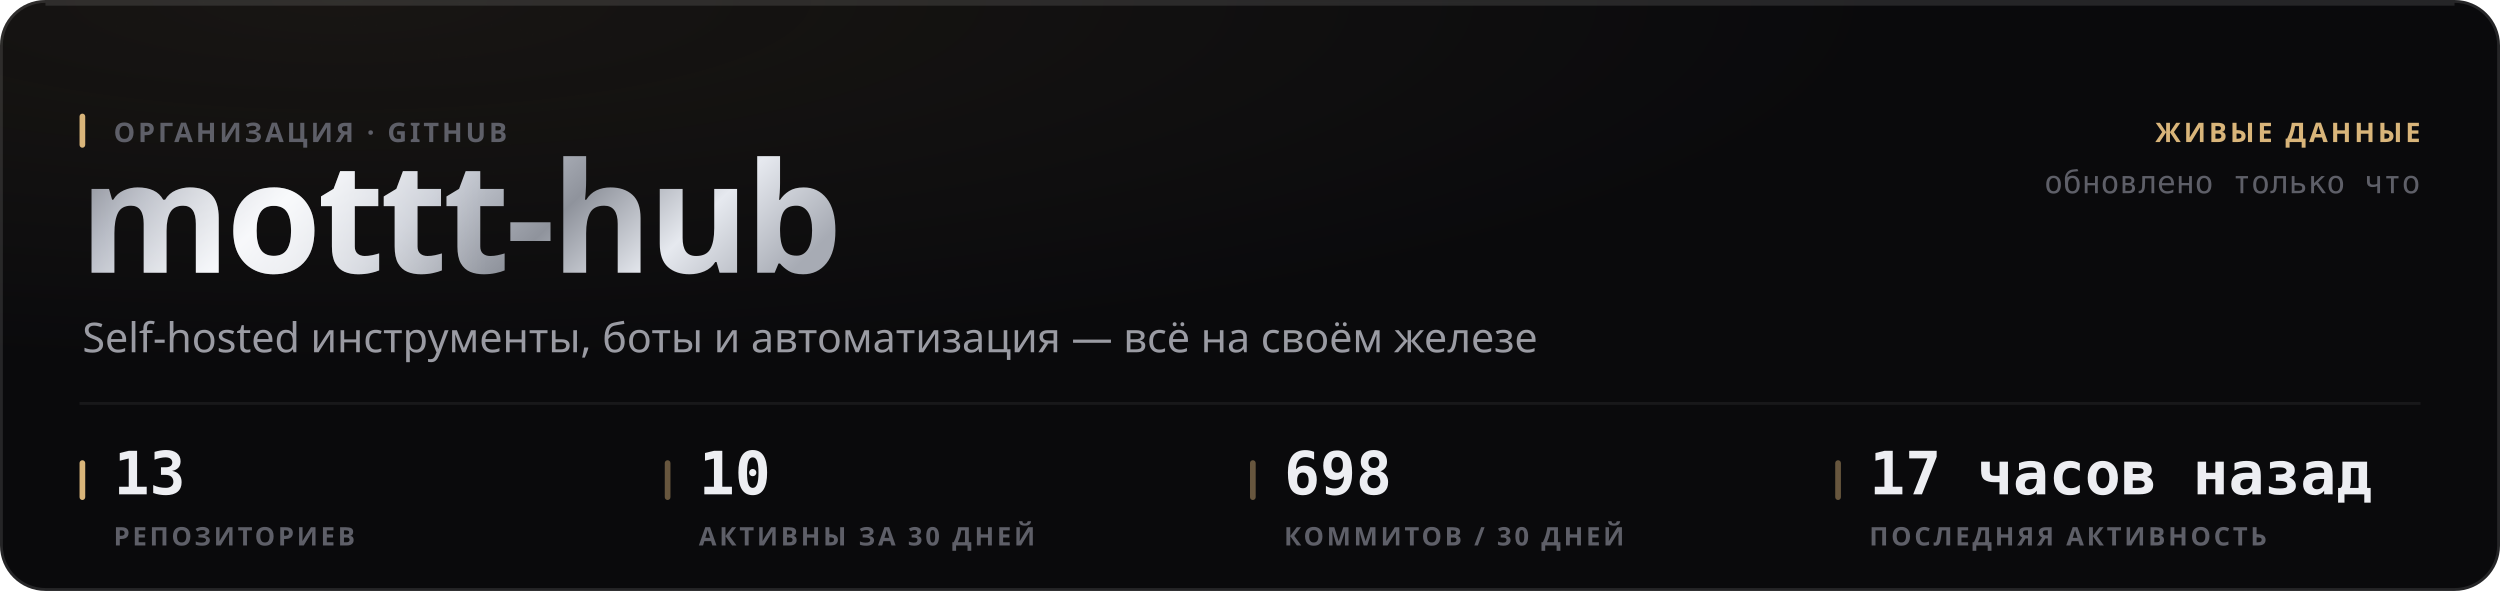
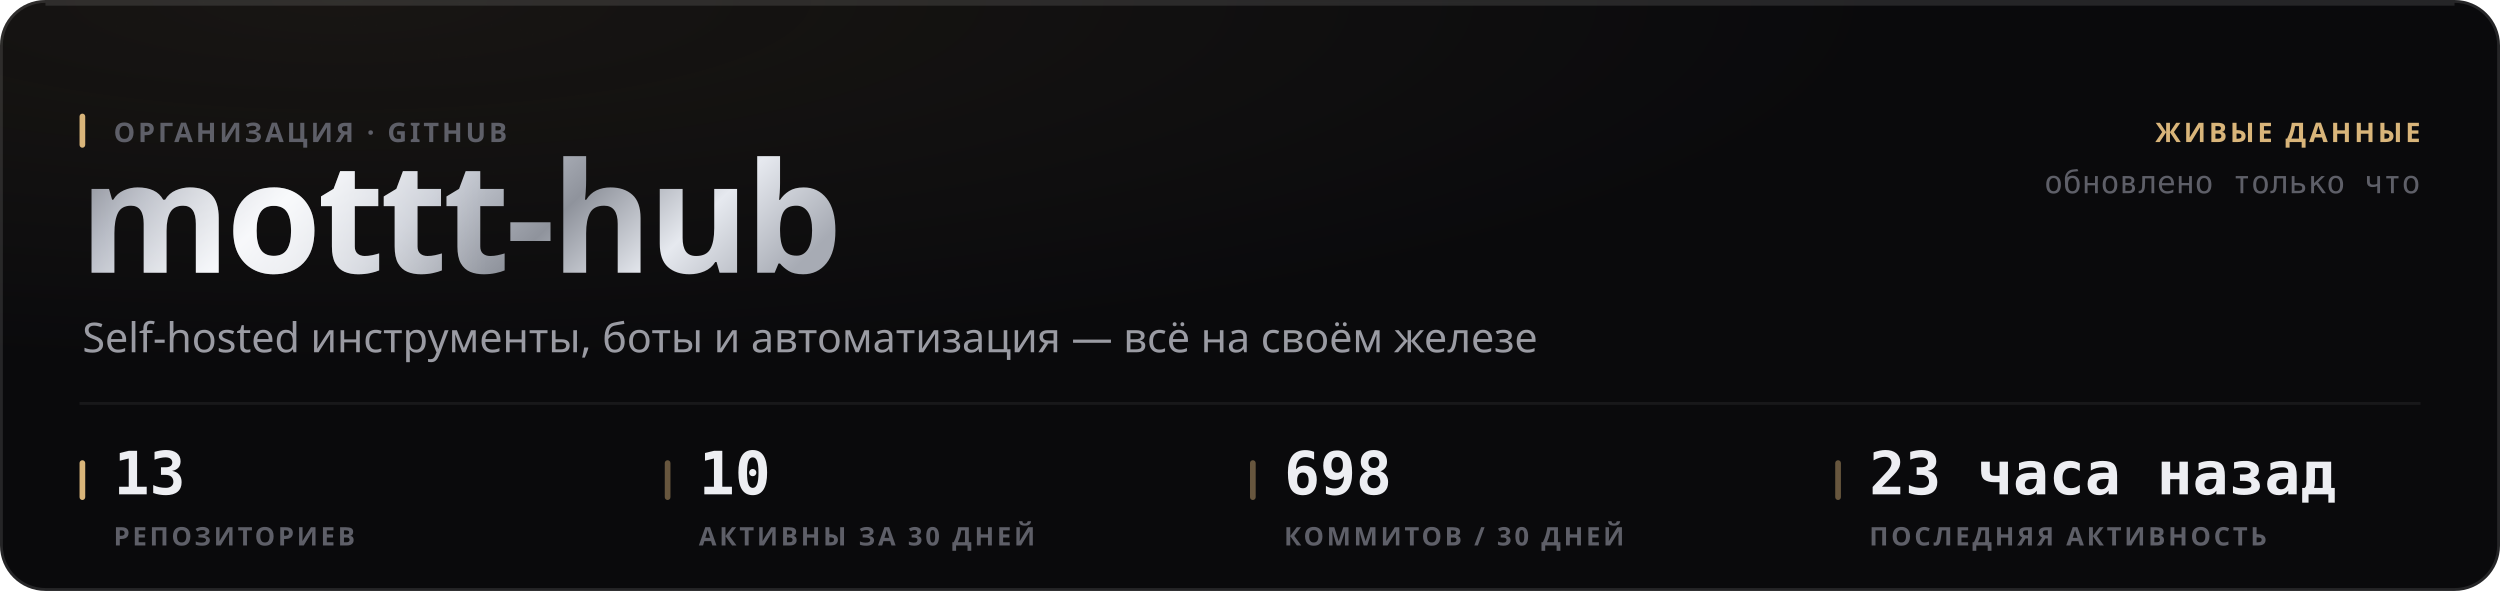
<svg xmlns="http://www.w3.org/2000/svg" width="880" height="208" viewBox="0 0 880 208" role="img">
  <style>
  text { font-family: -apple-system, BlinkMacSystemFont, 'Segoe UI', 'Noto Sans', Helvetica, Arial, sans-serif; }
  .mono { font-family: ui-monospace, 'SF Mono', 'Cascadia Mono', 'DejaVu Sans Mono', Menlo, Consolas, monospace; font-variant-numeric: tabular-nums; }
  .caps { letter-spacing: .1em; text-transform: uppercase; }

  @keyframes sheen  { from { transform: translateX(-120%); } to { transform: translateX(260%); } }
  @keyframes rise   { from { opacity: 0; transform: translateY(6px); } to { opacity: 1; transform: none; } }
  @keyframes slide  { from { opacity: 0; transform: translateX(-8px); } to { opacity: 1; transform: none; } }
  @keyframes grow   { from { transform: scaleY(0); } to { transform: scaleY(1); } }
  @keyframes widen  { from { transform: scaleX(0); } to { transform: scaleX(1); } }
  @keyframes draw   { from { stroke-dashoffset: 200; } to { stroke-dashoffset: 0; } }

  .sheen { animation: sheen 5.5s cubic-bezier(.45,0,.2,1) infinite; }
  .rise  { animation: rise .5s cubic-bezier(.16,1,.3,1) both; }
  .slide { animation: slide .42s cubic-bezier(.16,1,.3,1) both; }
  .bar   { transform-box: fill-box; transform-origin: 50% 100%;
           animation: grow .62s cubic-bezier(.16,1,.3,1) both; }
  .fill  { transform-box: fill-box; transform-origin: 0% 50%;
           animation: widen .8s cubic-bezier(.16,1,.3,1) both; }
  /* The hidden start state lives in the keyframes, never in the static rule.
     A renderer that ignores CSS animations then falls back to the FINISHED
     state — a drawn line, visible text — instead of an empty panel. */
  .spark { stroke-dasharray: 200;
           animation: draw 1.1s cubic-bezier(.16,1,.3,1) both; }

  @media (prefers-reduced-motion: reduce) {
    .sheen { animation: none; opacity: 0; }
    .rise, .slide, .bar, .fill, .spark { animation: none; opacity: 1; transform: none;
                                         stroke-dashoffset: 0; }
  }</style>
  <defs>
    <filter id="grain1" x="0" y="0" width="100%" height="100%">
      <feTurbulence type="fractalNoise" baseFrequency="0.82" numOctaves="3" stitchTiles="stitch" />
      <feColorMatrix type="saturate" values="0" />
    </filter>
    <radialGradient id="wash2" cx="14%" cy="0%" r="62%">
      <stop offset="0%" stop-color="#d9b57a" stop-opacity="0.07" />
      <stop offset="100%" stop-color="#d9b57a" stop-opacity="0" />
    </radialGradient>
    <linearGradient id="metal3" x1="0" y1="0" x2="1" y2="0.25">
      <stop offset="0%" stop-color="#6e7078" />
      <stop offset="16.667%" stop-color="#b4b8c2" />
      <stop offset="33.333%" stop-color="#f2f4f8" />
      <stop offset="50%" stop-color="#c7cbd4" />
      <stop offset="66.667%" stop-color="#8f939c" />
      <stop offset="83.333%" stop-color="#e6e9ef" />
      <stop offset="100%" stop-color="#a7abb4" />
    </linearGradient>
    <linearGradient id="sheengrad5" x1="0" y1="0" x2="1" y2="0">
      <stop offset="0%" stop-color="#ffffff" stop-opacity="0" />
      <stop offset="50%" stop-color="#ffffff" stop-opacity="0.5" />
      <stop offset="100%" stop-color="#ffffff" stop-opacity="0" />
    </linearGradient>
    <clipPath id="wordclip4">
      <text x="28" y="96" font-size="54" font-weight="800" letter-spacing="-0.025em" font-family="-apple-system, BlinkMacSystemFont, 'Segoe UI', Helvetica, Arial, sans-serif">mottt-hub</text>
    </clipPath>
  </defs>
  <rect width="880" height="208" rx="16" fill="#0a0a0c" />
  <rect width="880" height="208" rx="16" fill="url(#wash2)" />
  <rect width="880" height="208" rx="16" filter="url(#grain1)" opacity="0.05" style="mix-blend-mode:overlay" />
  <rect x=".5" y=".5" width="879" height="207" rx="15.5" fill="none" stroke="rgba(255,255,255,0.11)" />
  <path d="M16 1.5 H864" stroke="rgba(255,255,255,0.112)" stroke-width="1" fill="none" />
  <g clip-path="url(#wordclip4)">
    <rect x="28" y="42" width="287.116" height="70.2" fill="url(#metal3)" />
    <rect class="sheen" x="28" y="42" width="143.558" height="70.2" fill="url(#sheengrad5)" />
  </g>
  <rect x="28" y="40" width="2" height="12" rx="1" fill="#d9b57a" />
  <text x="40" y="50" font-size="9.5" font-weight="600" fill="#5e5f68" letter-spacing="0.11em">ОРГАНИЗАЦИЯ · GITHUB</text>
  <text x="29" y="124" font-size="14.5" font-weight="400" fill="#9a9ba3">Self-hosted инструменты, боты и автоматизация — всё на своём железе</text>
  <text x="852" y="50" font-size="9.5" font-weight="600" fill="#d9b57a" text-anchor="end" letter-spacing="0.11em">ЖИВЫЕ ДАННЫЕ</text>
  <text x="852" y="68" font-size="11" font-weight="400" fill="#5e5f68" text-anchor="end" class="mono">обновлено только что</text>
  <path d="M28 142 H852" stroke="rgba(255,255,255,0.06)" stroke-width="1" />
  <rect x="28" y="162" width="2" height="14" rx="1" fill="#d9b57a" />
  <text x="40" y="174" font-size="21" font-weight="700" fill="#edeef2" class="mono rise" opacity="1">13</text>
  <text x="40" y="192" font-size="9" font-weight="600" fill="#5e5f68" letter-spacing="0.11em">РЕПОЗИТОРИЕВ</text>
  <rect x="234" y="162" width="2" height="14" rx="1" fill="rgba(217,181,122,0.45)" />
  <text x="246" y="174" font-size="21" font-weight="700" fill="#edeef2" class="mono rise" opacity="1">10</text>
  <text x="246" y="192" font-size="9" font-weight="600" fill="#5e5f68" letter-spacing="0.11em">АКТИВНЫ ЗА 30 ДНЕЙ</text>
  <rect x="440" y="162" width="2" height="14" rx="1" fill="rgba(217,181,122,0.45)" />
  <text x="452" y="174" font-size="21" font-weight="700" fill="#edeef2" class="mono rise" opacity="1">698</text>
  <text x="452" y="192" font-size="9" font-weight="600" fill="#5e5f68" letter-spacing="0.11em">КОММИТОВ / 30 ДНЕЙ</text>
  <rect x="646" y="162" width="2" height="14" rx="1" fill="rgba(217,181,122,0.45)" />
-   <text x="658" y="174" font-size="21" font-weight="700" fill="#edeef2" class="mono rise" opacity="1">17 часов назад</text>
+   <text x="658" y="174" font-size="21" font-weight="700" fill="#edeef2" class="mono rise" opacity="1">23 часа назад</text>
  <text x="658" y="192" font-size="9" font-weight="600" fill="#5e5f68" letter-spacing="0.11em">ПОСЛЕДНЯЯ АКТИВНОСТЬ</text>
</svg>
